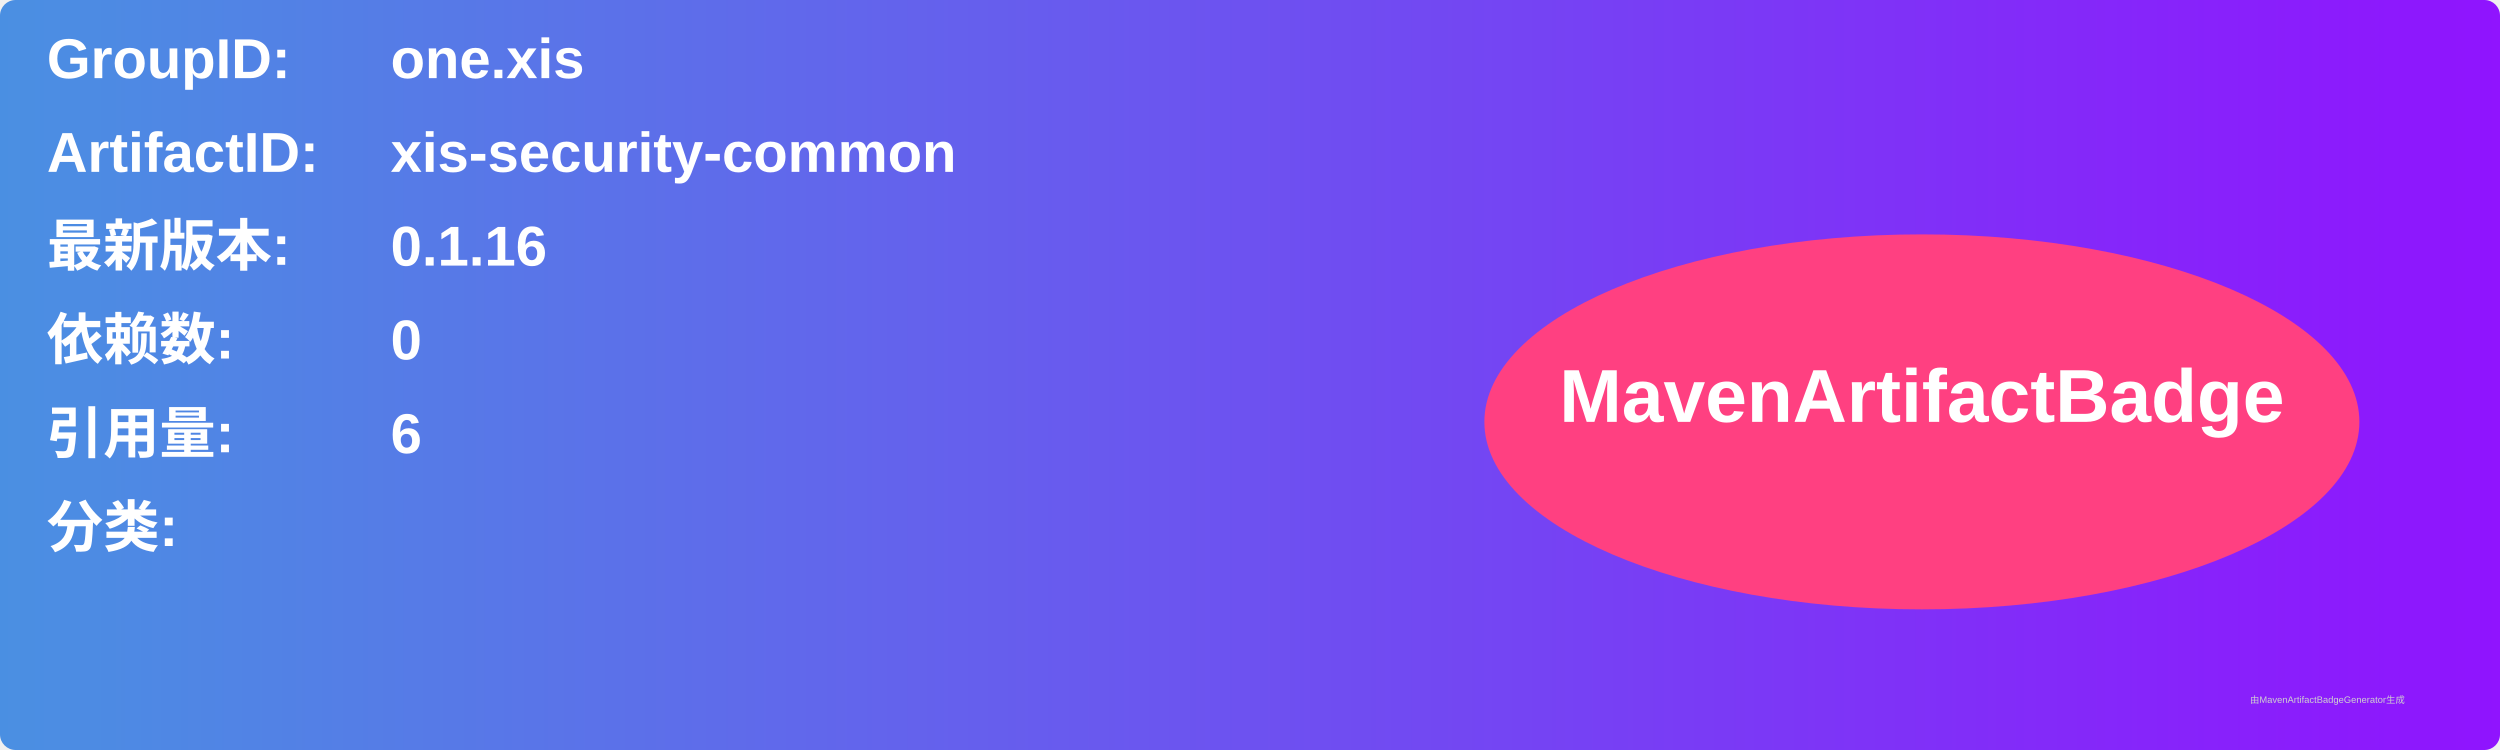
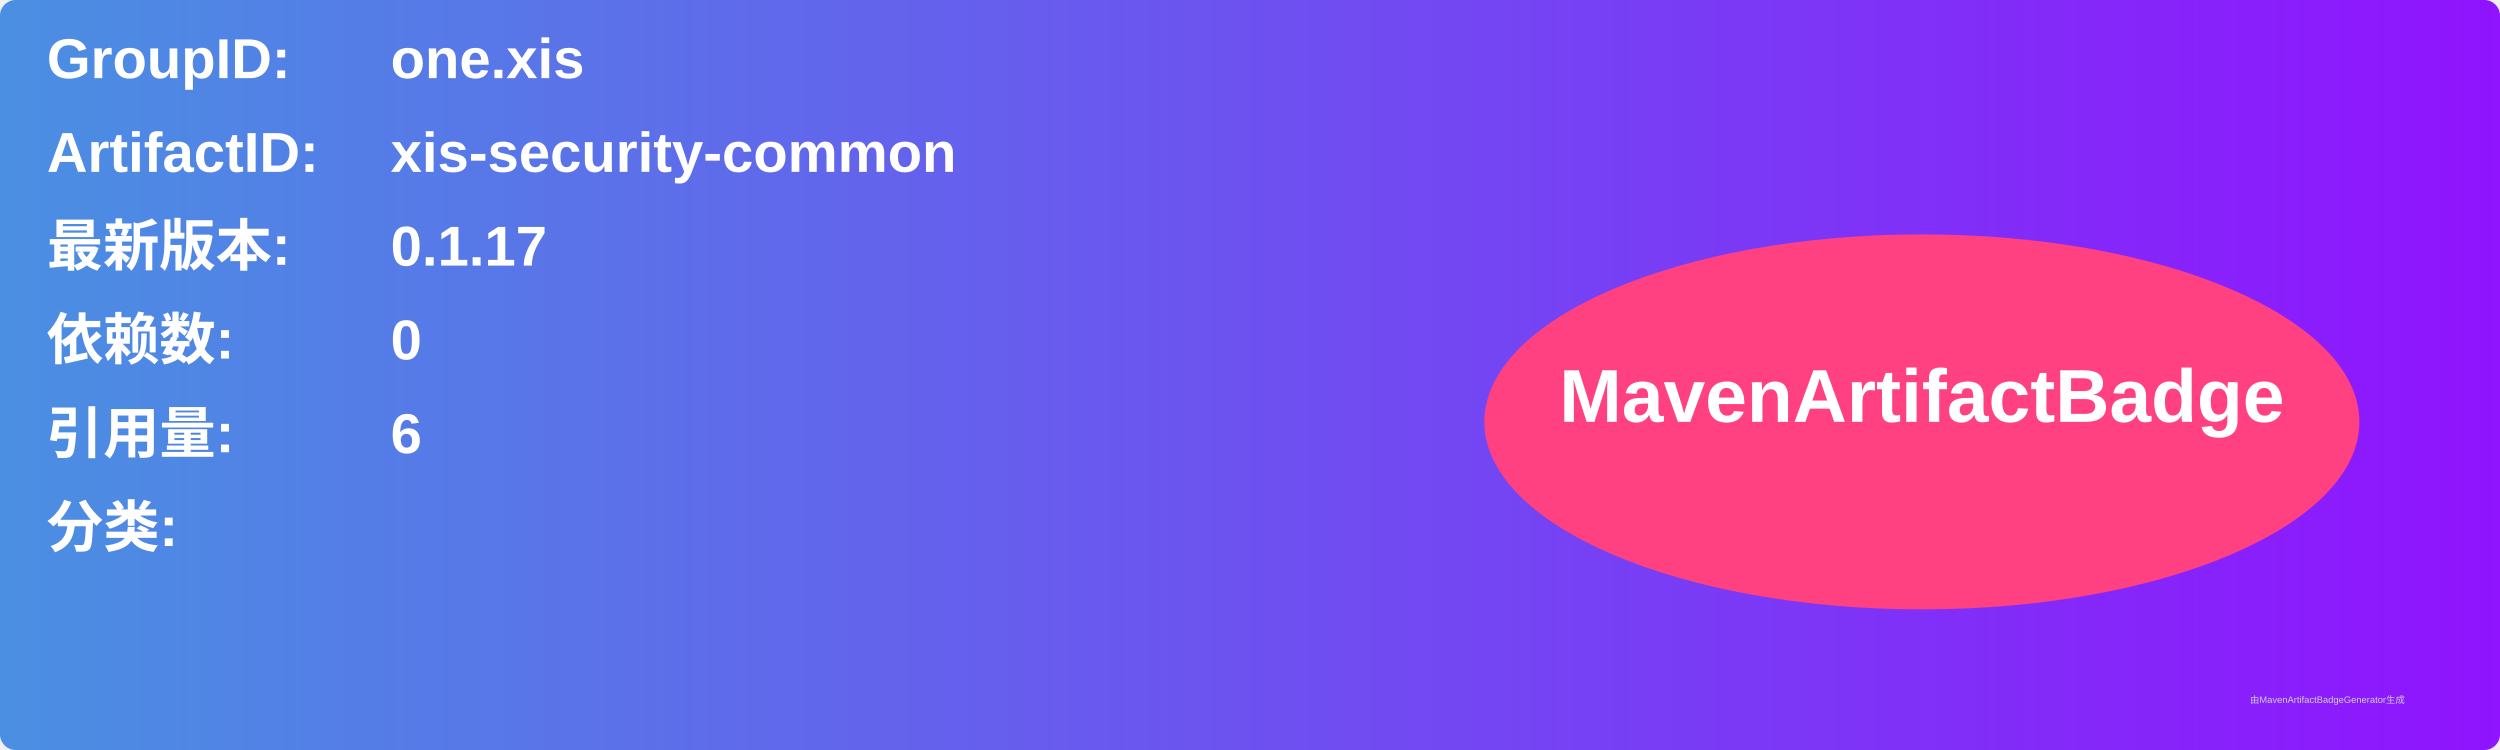
<svg xmlns="http://www.w3.org/2000/svg" width="800" height="240" viewBox="0 0 800 240">
  <linearGradient id="grad" x1="0%" y1="0%" x2="100%" y2="0%">
    <stop offset="0%" stop-color="#4a90e2" />
    <stop offset="100%" stop-color="#9013fe" />
  </linearGradient>
  <rect width="100%" height="100%" rx="5" ry="5" fill="url(#grad)" />
  <g transform="translate(15, 15)">
    <text x="0" y="10" font-family="Arial" font-size="18" fill="white" font-weight="bold" width="260">GroupID:</text>
    <text x="110" y="10" font-family="Arial" font-size="18" fill="white" font-weight="bold" width="460">one.xis</text>
    <text x="0" y="40" font-family="Arial" font-size="18" fill="white" font-weight="bold" width="260">ArtifactID:</text>
    <text x="110" y="40" font-family="Arial" font-size="18" fill="white" font-weight="bold" width="460">xis-security-common</text>
    <text x="0" y="70" font-family="Arial" font-size="18" fill="white" font-weight="bold">最新版本:</text>
    <text x="110" y="70" font-family="Arial" font-size="18" fill="white" font-weight="bold">
-       <tspan font-weight="bold">0.1.16</tspan>
+       <tspan font-weight="bold">0.1.17</tspan>
    </text>
    <text x="0" y="100" font-family="Arial" font-size="18" fill="white" font-weight="bold">依赖数: </text>
    <text x="110" y="100" font-family="Arial" font-size="18" fill="white">
      <tspan font-weight="bold">0</tspan>
    </text>
    <text x="0" y="130" font-family="Arial" font-size="18" fill="white" font-weight="bold">引用量: </text>
    <text x="110" y="130" font-family="Arial" font-size="18" fill="white">
      <tspan font-weight="bold">6</tspan>
    </text>
    <text x="0" y="160" font-family="Arial" font-size="18" fill="white" font-weight="bold">分类:</text>
    <text x="10" y="190" font-family="Arial" font-size="10" fill="white">
      <tspan font-weight="bold" />
    </text>
    <ellipse cx="600" cy="120" rx="140" ry="60" fill="#ff4081" />
    <text x="600" y="120" text-anchor="middle" font-family="Arial" font-size="24" fill="white" font-weight="bold">MavenArtifactBadge</text>
  </g>
  <text x="720" y="225" font-family="Arial" font-size="3" fill="#d0d0d0">由MavenArtifactBadgeGenerator生成</text>
</svg>
